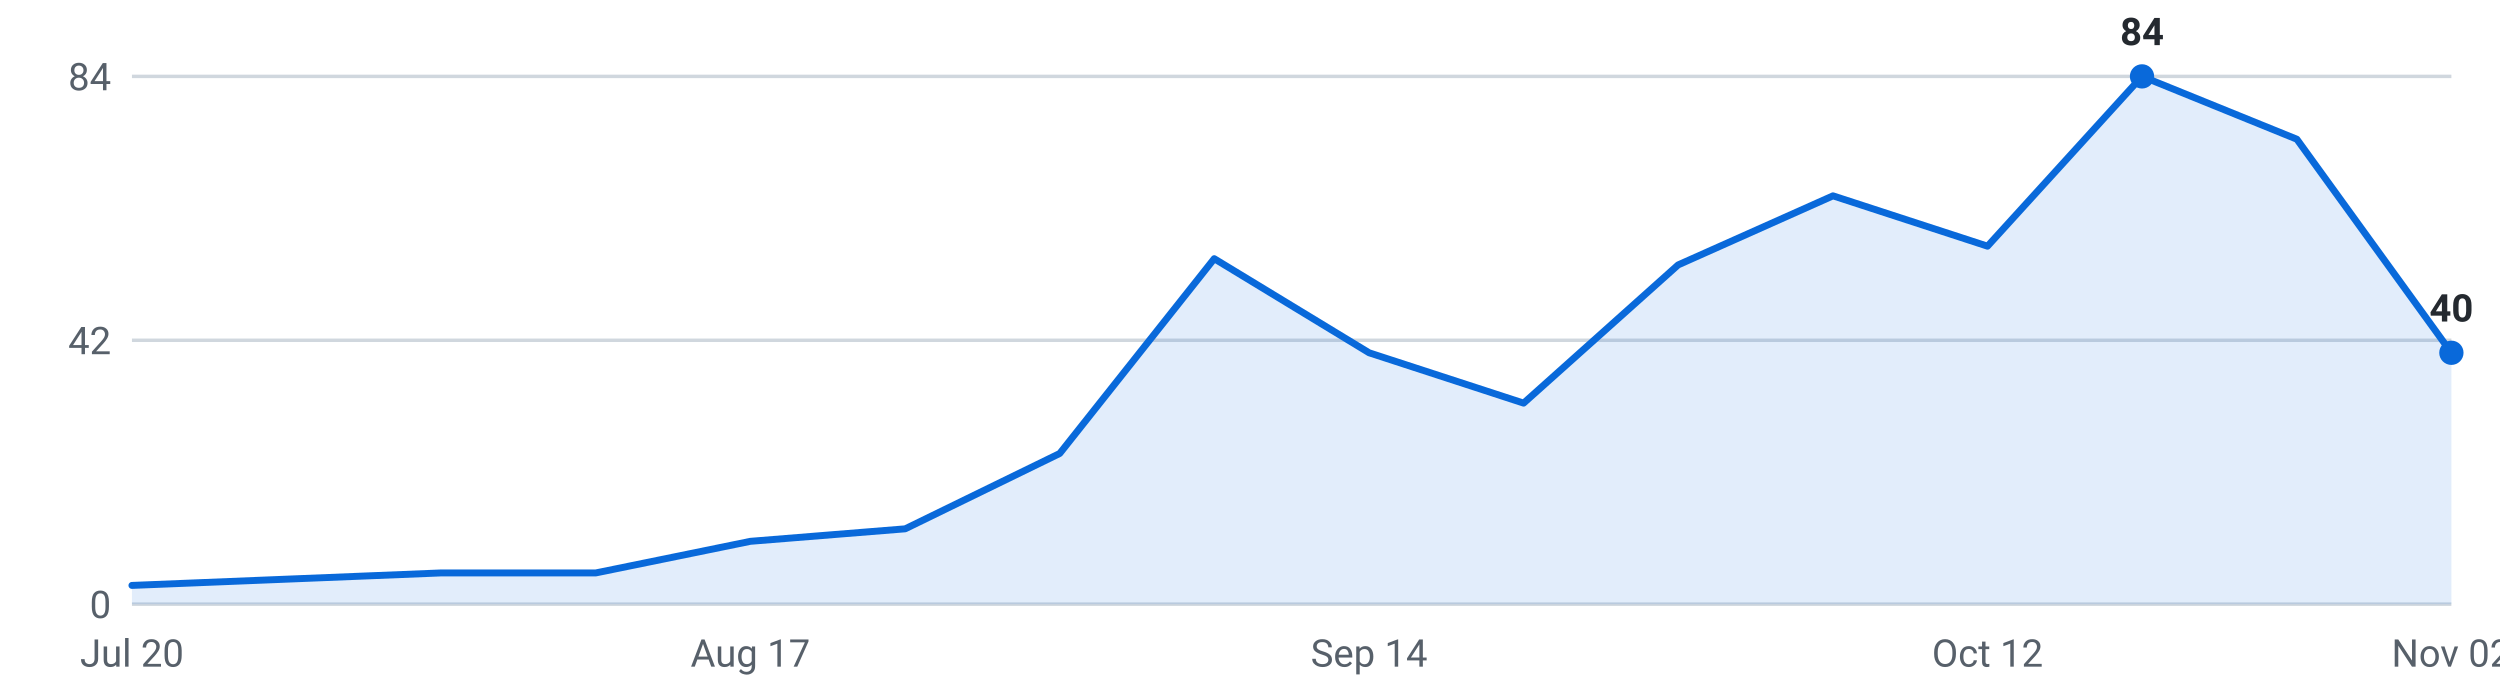
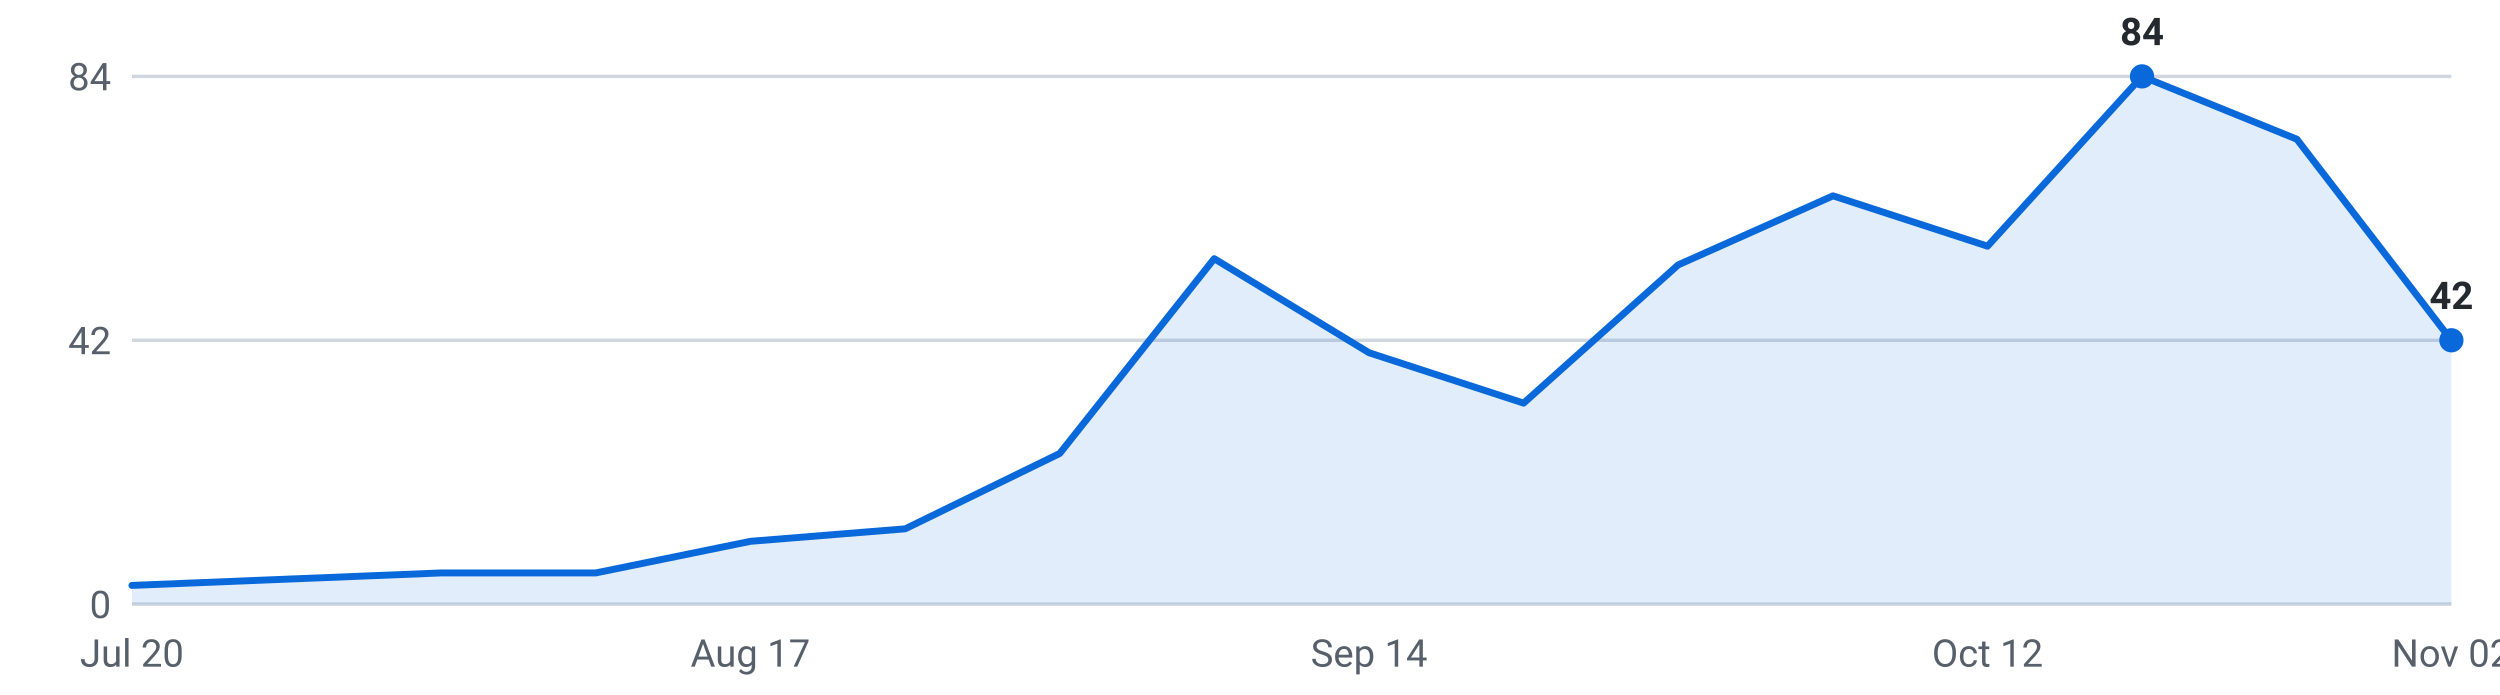
<svg xmlns="http://www.w3.org/2000/svg" viewBox="0 0 720 200" width="720" height="200" role="img" aria-label="Internships posted per week, last 16 weeks">
  <g font-family="-apple-system,Segoe UI,Roboto,sans-serif" font-size="11">
    <line x1="38" y1="174.0" x2="706" y2="174.0" stroke="#d0d7de" stroke-width="1" />
    <text x="32" y="178.0" text-anchor="end" fill="#57606a">0</text>
    <line x1="38" y1="98.0" x2="706" y2="98.0" stroke="#d0d7de" stroke-width="1" />
    <text x="32" y="102.0" text-anchor="end" fill="#57606a">42</text>
    <line x1="38" y1="22.0" x2="706" y2="22.0" stroke="#d0d7de" stroke-width="1" />
    <text x="32" y="26.0" text-anchor="end" fill="#57606a">84</text>
-     <path d="M38.0,174 L38.0,168.6 L82.5,166.8 L127.1,165.0 L171.6,165.0 L216.1,155.9 L260.7,152.3 L305.2,130.6 L349.7,74.5 L394.3,101.6 L438.8,116.1 L483.3,76.3 L527.9,56.4 L572.4,70.9 L616.9,22.0 L661.5,40.1 L706.0,101.6 L706.0,174 Z" fill="#0969da" fill-opacity="0.12" />
-     <polyline points="38.0,168.6 82.5,166.8 127.1,165.0 171.6,165.0 216.1,155.9 260.7,152.3 305.2,130.6 349.7,74.5 394.3,101.6 438.8,116.1 483.3,76.3 527.9,56.4 572.4,70.9 616.9,22.0 661.5,40.1 706.0,101.6" fill="none" stroke="#0969da" stroke-width="2" stroke-linejoin="round" stroke-linecap="round" />
+     <path d="M38.0,174 L38.0,168.6 L82.5,166.8 L127.1,165.0 L171.6,165.0 L216.1,155.9 L260.7,152.3 L305.2,130.6 L349.7,74.5 L394.3,101.6 L438.8,116.1 L483.3,76.3 L527.9,56.4 L572.4,70.9 L616.9,22.0 L661.5,40.1 L706.0,98.0 L706.0,174 Z" fill="#0969da" fill-opacity="0.12" />
+     <polyline points="38.0,168.6 82.5,166.8 127.1,165.0 171.6,165.0 216.1,155.9 260.7,152.3 305.2,130.6 349.7,74.5 394.3,101.6 438.8,116.1 483.3,76.3 527.9,56.4 572.4,70.9 616.9,22.0 661.5,40.1 706.0,98.0" fill="none" stroke="#0969da" stroke-width="2" stroke-linejoin="round" stroke-linecap="round" />
    <circle cx="616.9" cy="22.0" r="3.5" fill="#0969da" />
    <text x="616.9" y="13.0" text-anchor="middle" fill="#24292f" font-weight="600">84</text>
-     <circle cx="706.0" cy="101.6" r="3.5" fill="#0969da" />
-     <text x="706.0" y="92.6" text-anchor="middle" fill="#24292f" font-weight="600">40</text>
+     <circle cx="706.0" cy="98.0" r="3.5" fill="#0969da" />
+     <text x="706.0" y="89.0" text-anchor="middle" fill="#24292f" font-weight="600">42</text>
    <text x="38.0" y="192" text-anchor="middle" fill="#57606a">Jul 20</text>
    <text x="216.1" y="192" text-anchor="middle" fill="#57606a">Aug 17</text>
    <text x="394.3" y="192" text-anchor="middle" fill="#57606a">Sep 14</text>
    <text x="572.4" y="192" text-anchor="middle" fill="#57606a">Oct 12</text>
    <text x="706.0" y="192" text-anchor="middle" fill="#57606a">Nov 02</text>
  </g>
</svg>
